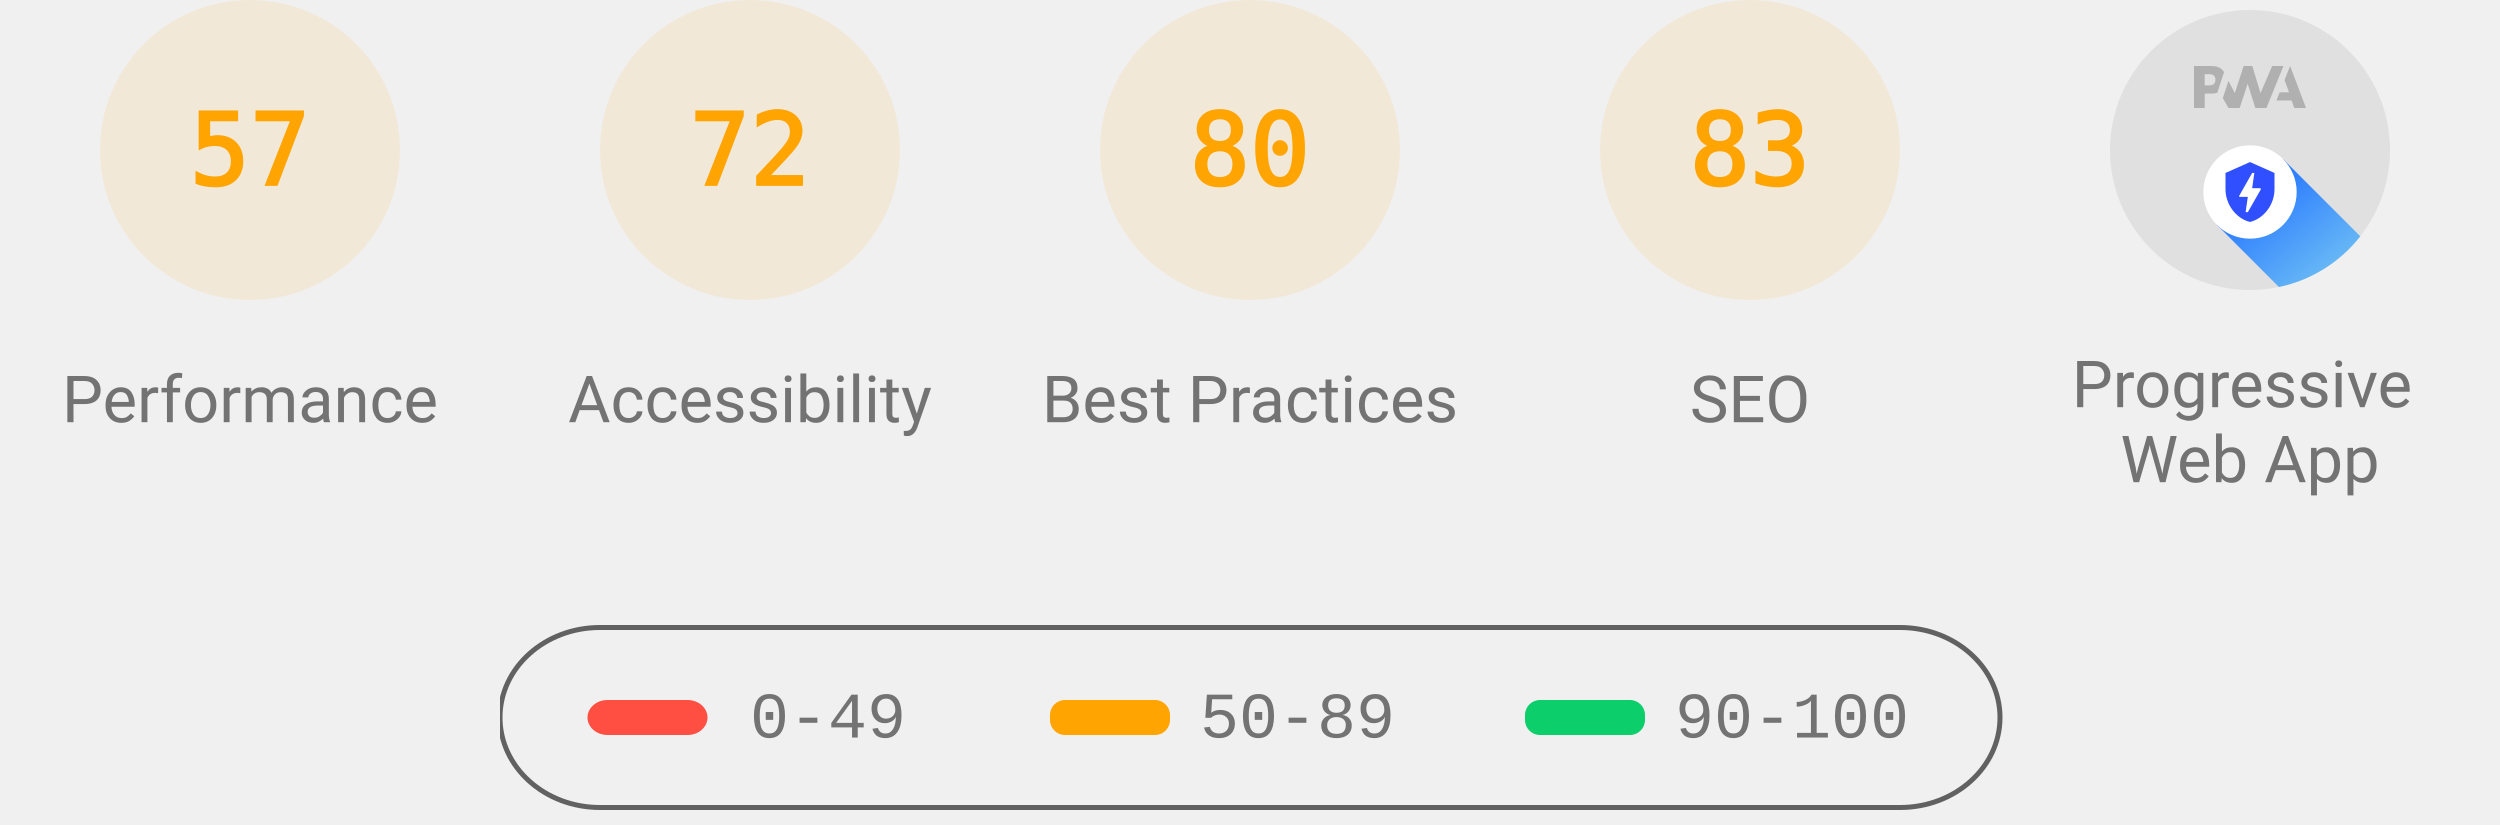
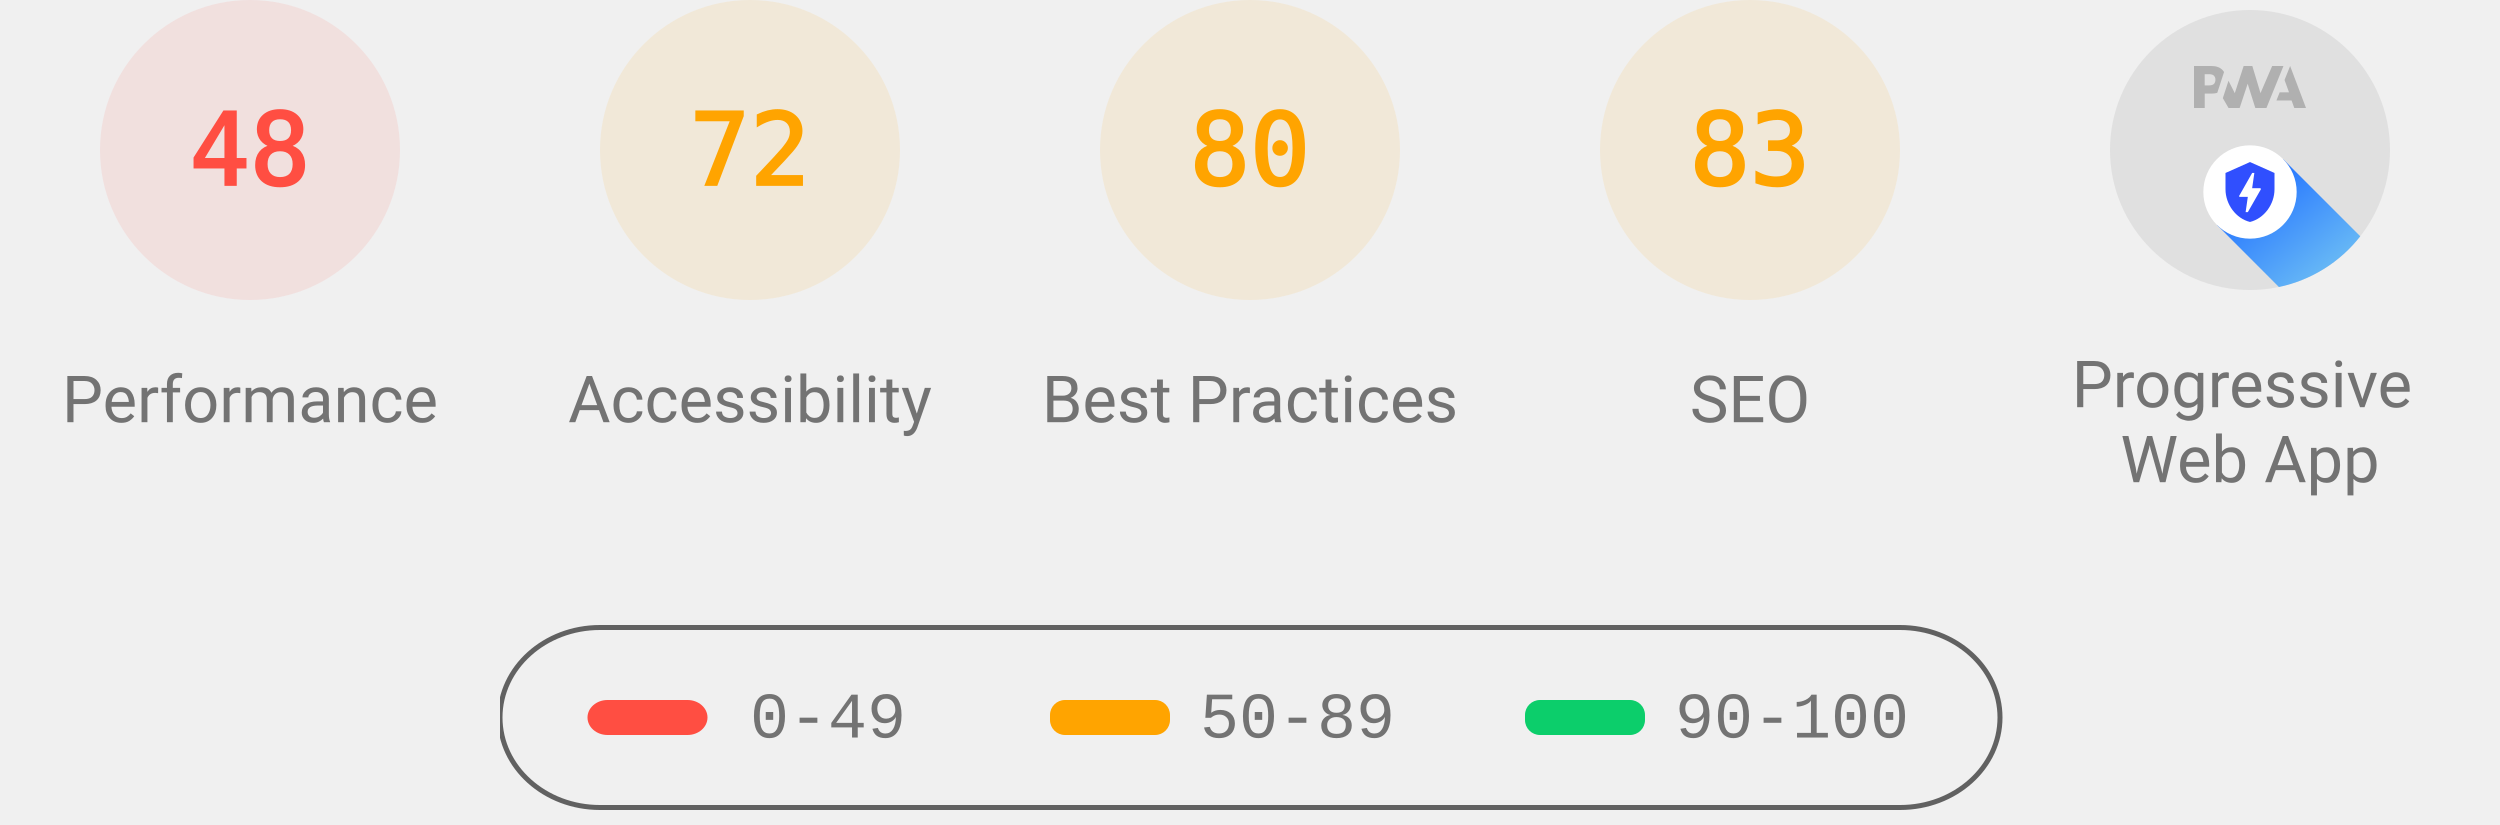
<svg xmlns="http://www.w3.org/2000/svg" class="theme--agnostic" fill="none" width="1000" height="330">
  <style>
			.gauge-base {
				opacity: 0.1
			}

			.gauge-arc {
				fill: none;
				animation-delay: 250ms;
				stroke-linecap: round;
				transform: rotate(-90deg);
				transform-origin: 100px 60px;
				animation: load-gauge 1s ease forwards
			}

			.guage-text {
				font-size: 40px;
				font-family: monospace;
				text-align: center
			}

			.guage-red {
				color: #ff4e42;
				fill: #ff4e42;
				stroke: #ff4e42
			}
			.guage-orange {
				color: #ffa400;
				fill: #ffa400;
				stroke: #ffa400
			}
			.guage-green {
				color: #0cce6b;
				fill: #0cce6b;
				stroke: #0cce6b
			}
			.theme--agnostic .guage-undefined {
				color: #5c5c5c;
				fill: #5c5c5c;
				stroke: #5c5c5c
			}
			.theme--light .guage-undefined {
				color: #1e1e1e;
				fill: #1e1e1e;
				stroke: #1e1e1e
			}
			.theme--dark .guage-undefined {
				color: #f5f5f5;
				fill: #f5f5f5;
				stroke: #f5f5f5
			}

			.guage-title {
				stroke: none;
				font-size: 26px;
				line-height: 26px;
				font-family: Roboto, Halvetica, Arial, sans-serif
			}
			.metric.guage-title {
				font-family: 'Courier New', Courier, monospace
			}
			.theme--agnostic .guage-title {
				color: #737373;
				fill: #737373
			}
			.theme--light .guage-title {
				color: #212121;
				fill: #212121
			}
			.theme--dark .guage-title {
				color: #f5f5f5;
				fill: #f5f5f5
			}

			@keyframes load-gauge {
				from {
					stroke-dasharray: 0 352.858
				}
			}
			.lh-gauge--pwa__disc {
				fill: #e0e0e0
			}
			.lh-gauge--pwa__logo {
				position: relative;
				fill: #b0b0b0
			}
			.lh-gauge--pwa__invisible {
				display: none
			}
			.lh-gauge--pwa__visible {
				display: inline
			}
			.guage-invisible {
				display: none
			}
			.lh-gauge--pwa__logo--primary-color {
				fill: #304ffe
			}
			.theme--agnostic .lh-gauge--pwa__logo--secondary-color {
				fill: #787878
			}
			.theme--light .lh-gauge--pwa__logo--secondary-color {
				fill: #3d3d3d
			}
			.theme--dark .lh-gauge--pwa__logo--secondary-color {
				fill: #d8b6b6
			}
			.theme--light #svg_2 {
				stroke: #00000022
			}
			.theme--agnostic #svg_2 {
				stroke: #616161
			}
			.theme--light #svg_2 {
				stroke: #00000022
			}
			.theme--dark #svg_2 {
				stroke: #f5f5f566
			}
		</style>
-   <svg class="guage-div guage-perf guage-orange" viewBox="0 0 200 200" width="200" height="200" x="0" y="0">
-     <circle class="gauge-base" r="56" cx="100" cy="60" stroke-width="8" />
-     <circle class="gauge-arc guage-arc-1" r="56" cx="100" cy="60" stroke-width="8" style="stroke-dasharray: 200.559, 351.858;" />
-     <text class="guage-text" x="100px" y="60px" alignment-baseline="central" dominant-baseline="central" text-anchor="middle">57</text>
+   <svg class="guage-div guage-perf guage-red" viewBox="0 0 200 200" width="200" height="200" x="0" y="0">
+     <circle class="gauge-base" r="56" cx="100" cy="60" stroke-width="8" />
+     <circle class="gauge-arc guage-arc-1" r="56" cx="100" cy="60" stroke-width="8" style="stroke-dasharray: 168.892, 351.858;" />
+     <text class="guage-text" x="100px" y="60px" alignment-baseline="central" dominant-baseline="central" text-anchor="middle">48</text>
    <text class="guage-title" x="100px" y="160px" alignment-baseline="central" dominant-baseline="central" text-anchor="middle">Performance</text>
  </svg>
  <svg class="guage-div guage-acc guage-orange" viewBox="0 0 200 200" width="200" height="200" x="200" y="0">
    <circle class="gauge-base" r="56" cx="100" cy="60" stroke-width="8" />
    <circle class="gauge-arc guage-arc-2" r="56" cx="100" cy="60" stroke-width="8" style="stroke-dasharray: 253.338, 351.858;" />
    <text class="guage-text" x="100px" y="60px" alignment-baseline="central" dominant-baseline="central" text-anchor="middle">72</text>
    <text class="guage-title" x="100px" y="160px" alignment-baseline="central" dominant-baseline="central" text-anchor="middle">Accessibility</text>
  </svg>
  <svg class="guage-div guage-best guage-orange" viewBox="0 0 200 200" width="200" height="200" x="400" y="0">
    <circle class="gauge-base" r="56" cx="100" cy="60" stroke-width="8" />
    <circle class="gauge-arc guage-arc-3" r="56" cx="100" cy="60" stroke-width="8" style="stroke-dasharray: 281.486, 351.858;" />
    <text class="guage-text" x="100px" y="60px" alignment-baseline="central" dominant-baseline="central" text-anchor="middle">80</text>
    <text class="guage-title" x="100px" y="160px" alignment-baseline="central" dominant-baseline="central" text-anchor="middle">Best Practices</text>
  </svg>
  <svg class="guage-div guage-seo guage-orange" viewBox="0 0 200 200" width="200" height="200" x="600" y="0">
    <circle class="gauge-base" r="56" cx="100" cy="60" stroke-width="8" />
    <circle class="gauge-arc guage-arc-4" r="56" cx="100" cy="60" stroke-width="8" style="stroke-dasharray: 292.042, 351.858;" />
    <text class="guage-text" x="100px" y="60px" alignment-baseline="central" dominant-baseline="central" text-anchor="middle">83</text>
    <text class="guage-title" x="100px" y="160px" alignment-baseline="central" dominant-baseline="central" text-anchor="middle">SEO</text>
  </svg>
  <svg class="guage-div guage-pwa " viewBox="0 0 200 200" width="200" height="200" x="800" y="0">
    <svg viewBox="0 0 60 60" width="112" height="112" x="44" y="4">
      <defs>
        <linearGradient id="lh-gauge--pwa__check-circle__gradient-0" x1="50%" y1="0%" x2="50%" y2="100%">
          <stop stop-color="#00C852" offset="0%" />
          <stop stop-color="#009688" offset="100%" />
        </linearGradient>
        <linearGradient id="lh-gauge--pwa__installable__shadow-gradient-0" x1="76.056%" x2="24.111%" y1="82.995%" y2="24.735%">
          <stop stop-color="#A5D6A7" offset="0%" />
          <stop stop-color="#80CBC4" offset="100%" />
        </linearGradient>
        <linearGradient id="lh-gauge--pwa__fast-reliable__shadow-gradient-0" x1="76.056%" y1="82.995%" x2="25.678%" y2="26.493%">
          <stop stop-color="#64B5F6" offset="0%" />
          <stop stop-color="#2979FF" offset="100%" />
        </linearGradient>
        <g id="lh-gauge--pwa__fast-reliable-badge-0">
          <circle fill="#FFFFFF" cx="10" cy="10" r="10" />
          <path fill="#304FFE" d="M10 3.58l5.25 2.34v3.5c0 3.23-2.24 6.26-5.25 7-3.01-.74-5.25-3.77-5.25-7v-3.5L10 3.58zm-.47 10.74l2.76-4.83.03-.07c.04-.08 0-.24-.22-.24h-1.64l.47-3.26h-.47l-2.7 4.77c-.02.01.05-.1-.04.05-.09.16-.1.31.18.31h1.63l-.47 3.27h.47z" />
        </g>
        <g id="lh-gauge--pwa__installable-badge-0">
          <circle fill="#FFFFFF" cx="10" cy="10" r="10" />
          <path fill="#009688" d="M10 4.167A5.835 5.835 0 0 0 4.167 10 5.835 5.835 0 0 0 10 15.833 5.835 5.835 0 0 0 15.833 10 5.835 5.835 0 0 0 10 4.167zm2.917 6.416h-2.334v2.334H9.417v-2.334H7.083V9.417h2.334V7.083h1.166v2.334h2.334v1.166z" />
        </g>
      </defs>
      <g stroke="none" fill-rule="nonzero">
        <circle class="lh-gauge--pwa__disc" cx="30" cy="30" r="30" />
        <g class="lh-gauge--pwa__logo">
          <path d="M35.66 19.39l.7-1.75h2L37.4 15 38.6 12l3.4 9h-2.51l-.58-1.61z" />
          <path d="M33.52 21l3.65-9h-2.42l-2.5 5.82L30.5 12h-1.86l-1.9 5.82-1.35-2.65-1.21 3.72L25.4 21h2.38l1.72-5.2 1.64 5.2z" />
          <path fill-rule="nonzero" d="M20.3 17.91h1.48c.45 0 .85-.05 1.2-.15l.39-1.18 1.07-3.3a2.64 2.64 0 0 0-.28-.37c-.55-.6-1.36-.91-2.42-.91H18v9h2.3V17.9zm1.96-3.84c.22.22.33.5.33.87 0 .36-.1.65-.29.87-.2.23-.59.35-1.15.35h-.86v-2.41h.87c.52 0 .89.1 1.1.32z" />
        </g>
        <rect class="lh-gauge--pwa__component lh-gauge--pwa__na-line lh-gauge--pwa__invisible" fill="#FFFFFF" x="20" y="32" width="20" height="4" rx="2" />
        <g class="lh-gauge--pwa__component lh-gauge--pwa__fast-reliable-badge lh-gauge--pwa__visible" transform="translate(20, 29)">
          <path fill="url(#lh-gauge--pwa__fast-reliable__shadow-gradient-0)" d="M33.63 19.49A30 30 0 0 1 16.2 30.36L3 17.14 17.14 3l16.49 16.49z" />
          <use href="#lh-gauge--pwa__fast-reliable-badge-0" />
        </g>
        <g class="lh-gauge--pwa__component lh-gauge--pwa__installable-badge lh-gauge--pwa__invisible" transform="translate(20, 29)">
          <path fill="url(#lh-gauge--pwa__installable__shadow-gradient-0)" d="M33.629 19.487c-4.272 5.453-10.391 9.39-17.415 10.869L3 17.142 17.142 3 33.63 19.487z" />
          <use href="#lh-gauge--pwa__installable-badge-0" />
        </g>
        <g class="lh-gauge--pwa__component lh-gauge--pwa__fast-reliable-installable-badges lh-gauge--pwa__invisible">
          <g transform="translate(8, 29)">
            <path fill="url(#lh-gauge--pwa__fast-reliable__shadow-gradient-0)" d="M16.321 30.463L3 17.143 17.142 3l22.365 22.365A29.864 29.864 0 0 1 22 31c-1.942 0-3.84-.184-5.679-.537z" />
            <use href="#lh-gauge--pwa__fast-reliable-badge-0" />
          </g>
          <g transform="translate(32, 29)">
            <path fill="url(#lh-gauge--pwa__installable__shadow-gradient-0)" d="M25.982 11.84a30.107 30.107 0 0 1-13.08 15.203L3 17.143 17.142 3l8.84 8.84z" />
            <use href="#lh-gauge--pwa__installable-badge-0" />
          </g>
        </g>
        <g class="lh-gauge--pwa__component lh-gauge--pwa__check-circle lh-gauge--pwa__invisible" transform="translate(18, 28)">
          <circle fill="#FFFFFF" cx="12" cy="12" r="12" />
          <path fill="url(#lh-gauge--pwa__check-circle__gradient-0)" d="M12 2a10 10 0 1 0 0 20 10 10 0 0 0 0-20zm-2 15l-5-5 1.41-1.41L10 14.17l7.59-7.59L19 8l-9 9z" />
        </g>
      </g>
    </svg>
    <text class="guage-title" y="160px" alignment-baseline="central" dominant-baseline="central" text-anchor="middle">
      <tspan x="100px" dy="-6px">Progressive</tspan>
      <tspan x="100px" dy="30px">Web App</tspan>
    </text>
  </svg>
  <svg width="604" height="76" x="200" y="250">
    <g>
      <rect fill="none" id="canvas_background" height="80" width="604" y="-1" x="-1" />
      <g display="none" overflow="visible" y="0" x="0" height="100%" width="100%" id="canvasGrid">
        <rect fill="url(#gridpattern)" stroke-width="0" y="0" x="0" height="100%" width="100%" />
      </g>
    </g>
    <g>
      <rect fill-opacity="0" stroke-width="2" rx="40" id="svg_2" height="72" width="600" y="1" x="0" fill="#000000" />
      <rect stroke="#000" rx="8" id="svg_3" height="14" width="48" y="30" x="35" stroke-opacity="null" stroke-width="0" fill="#ff4e42" />
      <rect stroke="#000" rx="6" id="svg_4" height="14" width="48" y="30" x="220" stroke-opacity="null" stroke-width="0" fill="#ffa400" />
      <rect stroke="#000" rx="6" id="svg_5" height="14" width="48" y="30" x="410" stroke-opacity="null" stroke-width="0" fill="#0cce6b" />
      <text class="metric guage-title" xml:space="preserve" text-anchor="start" font-size="26" id="svg_6" y="45" x="100" stroke-opacity="null" stroke-width="0" stroke="#000">0-49</text>
      <text class="metric guage-title" xml:space="preserve" text-anchor="start" font-size="26" id="svg_7" y="45" x="280" stroke-opacity="null" stroke-width="0" stroke="#000">50-89</text>
      <text class="metric guage-title" xml:space="preserve" text-anchor="start" font-size="26" id="svg_8" y="45" x="470" stroke-opacity="null" stroke-width="0" stroke="#000">90-100</text>
    </g>
  </svg>
</svg>
